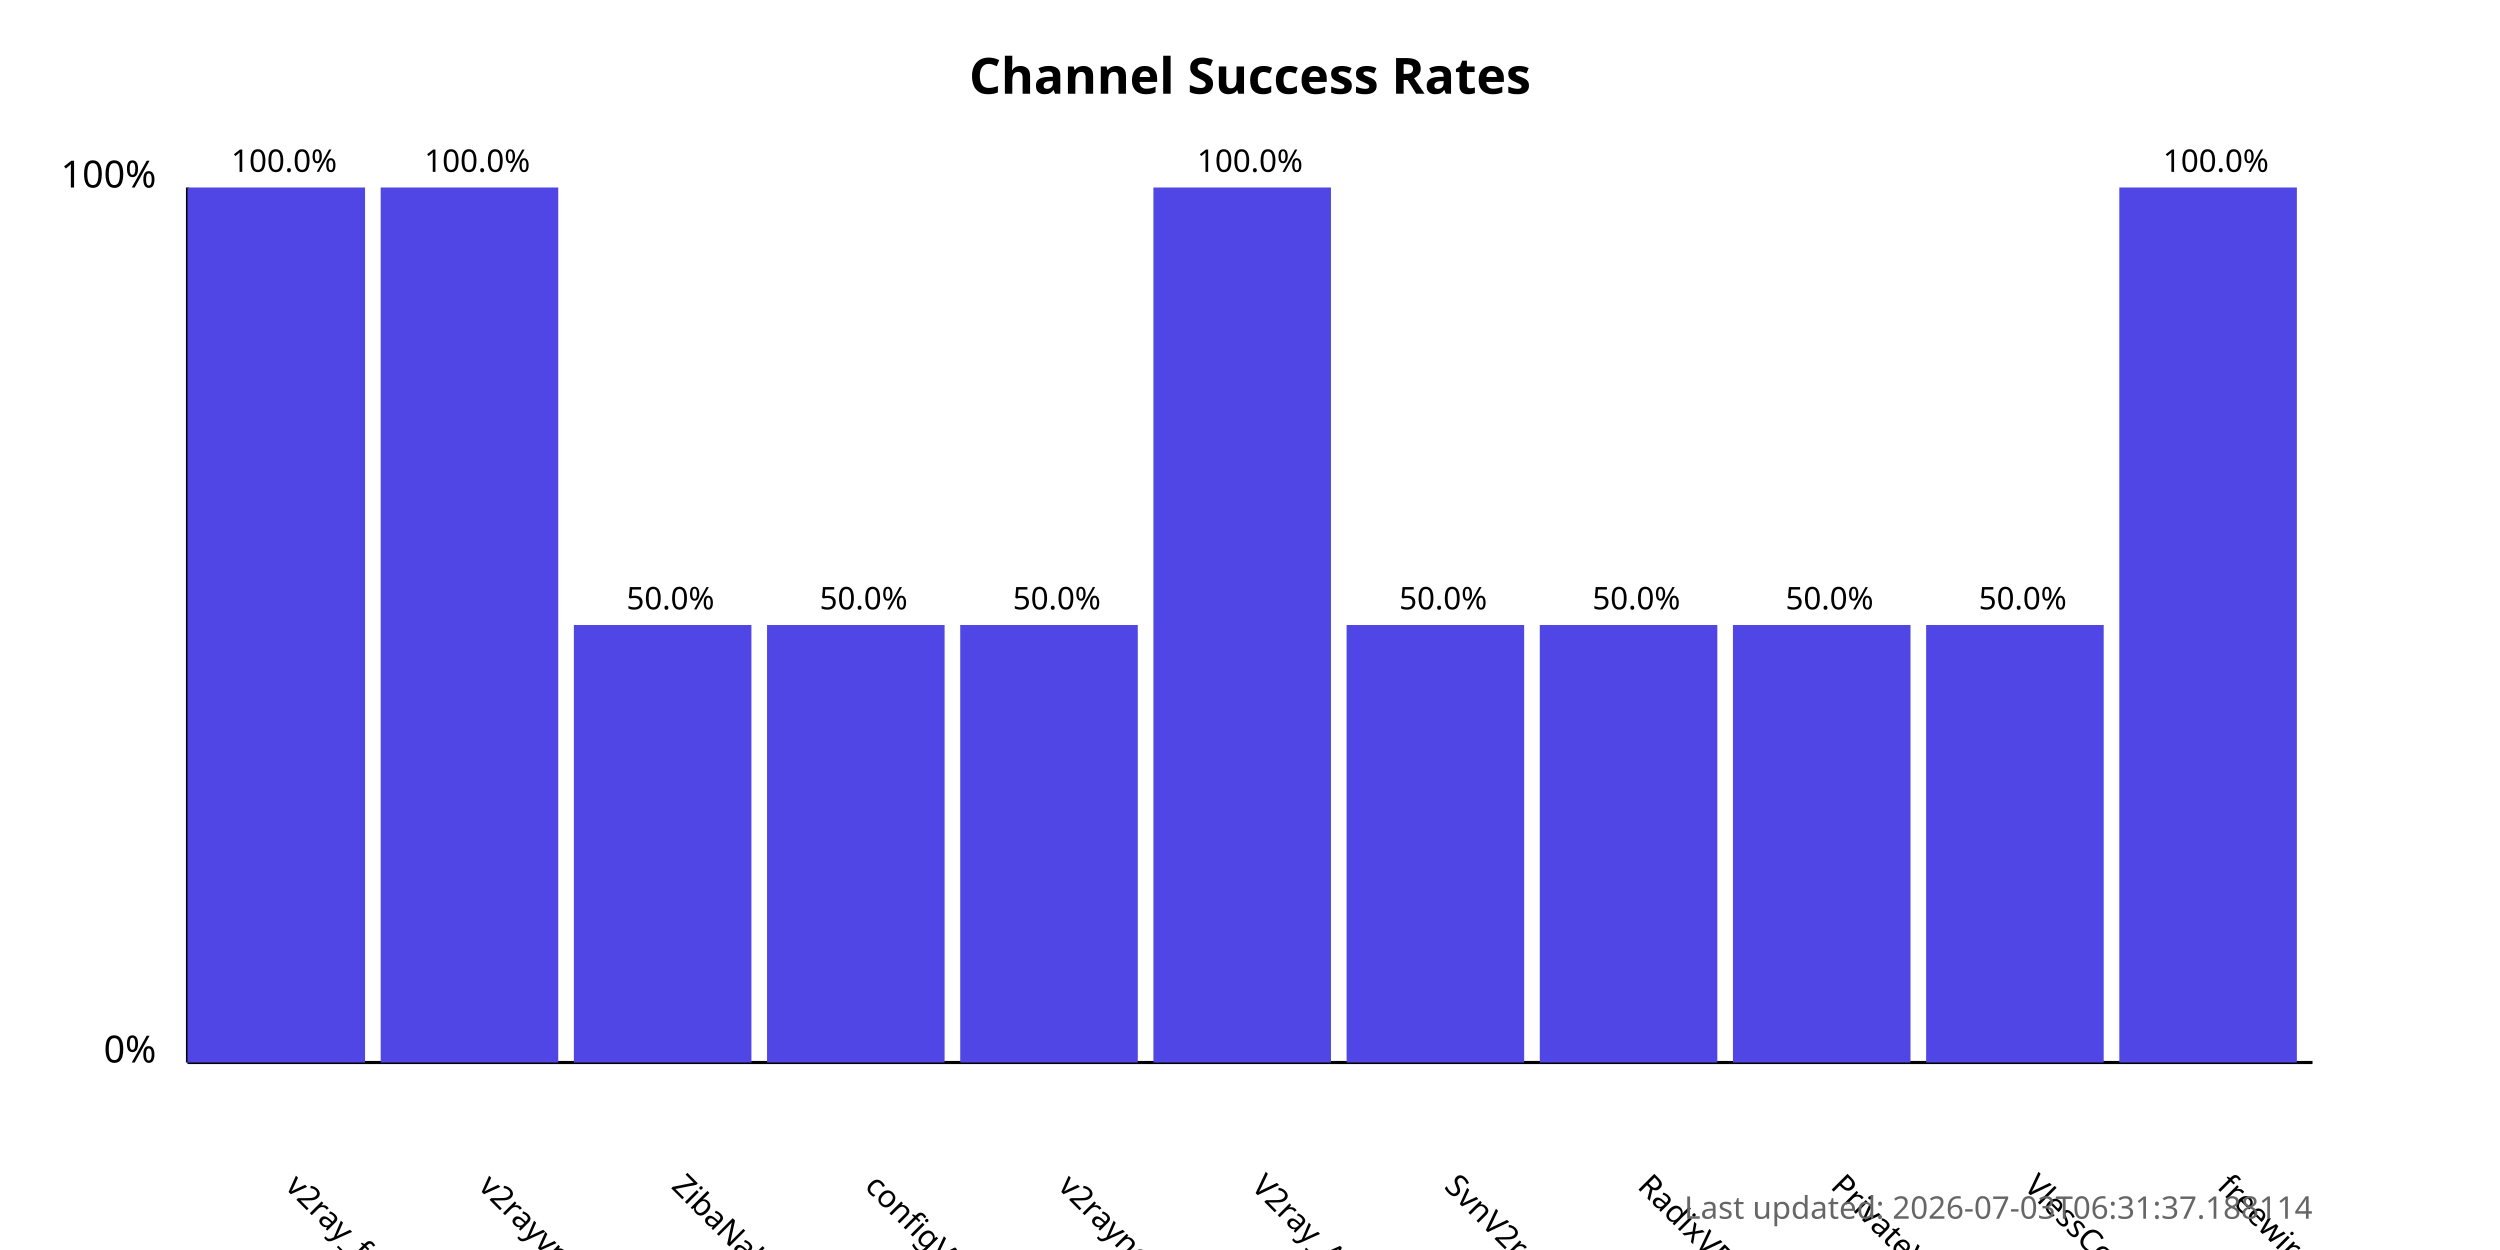
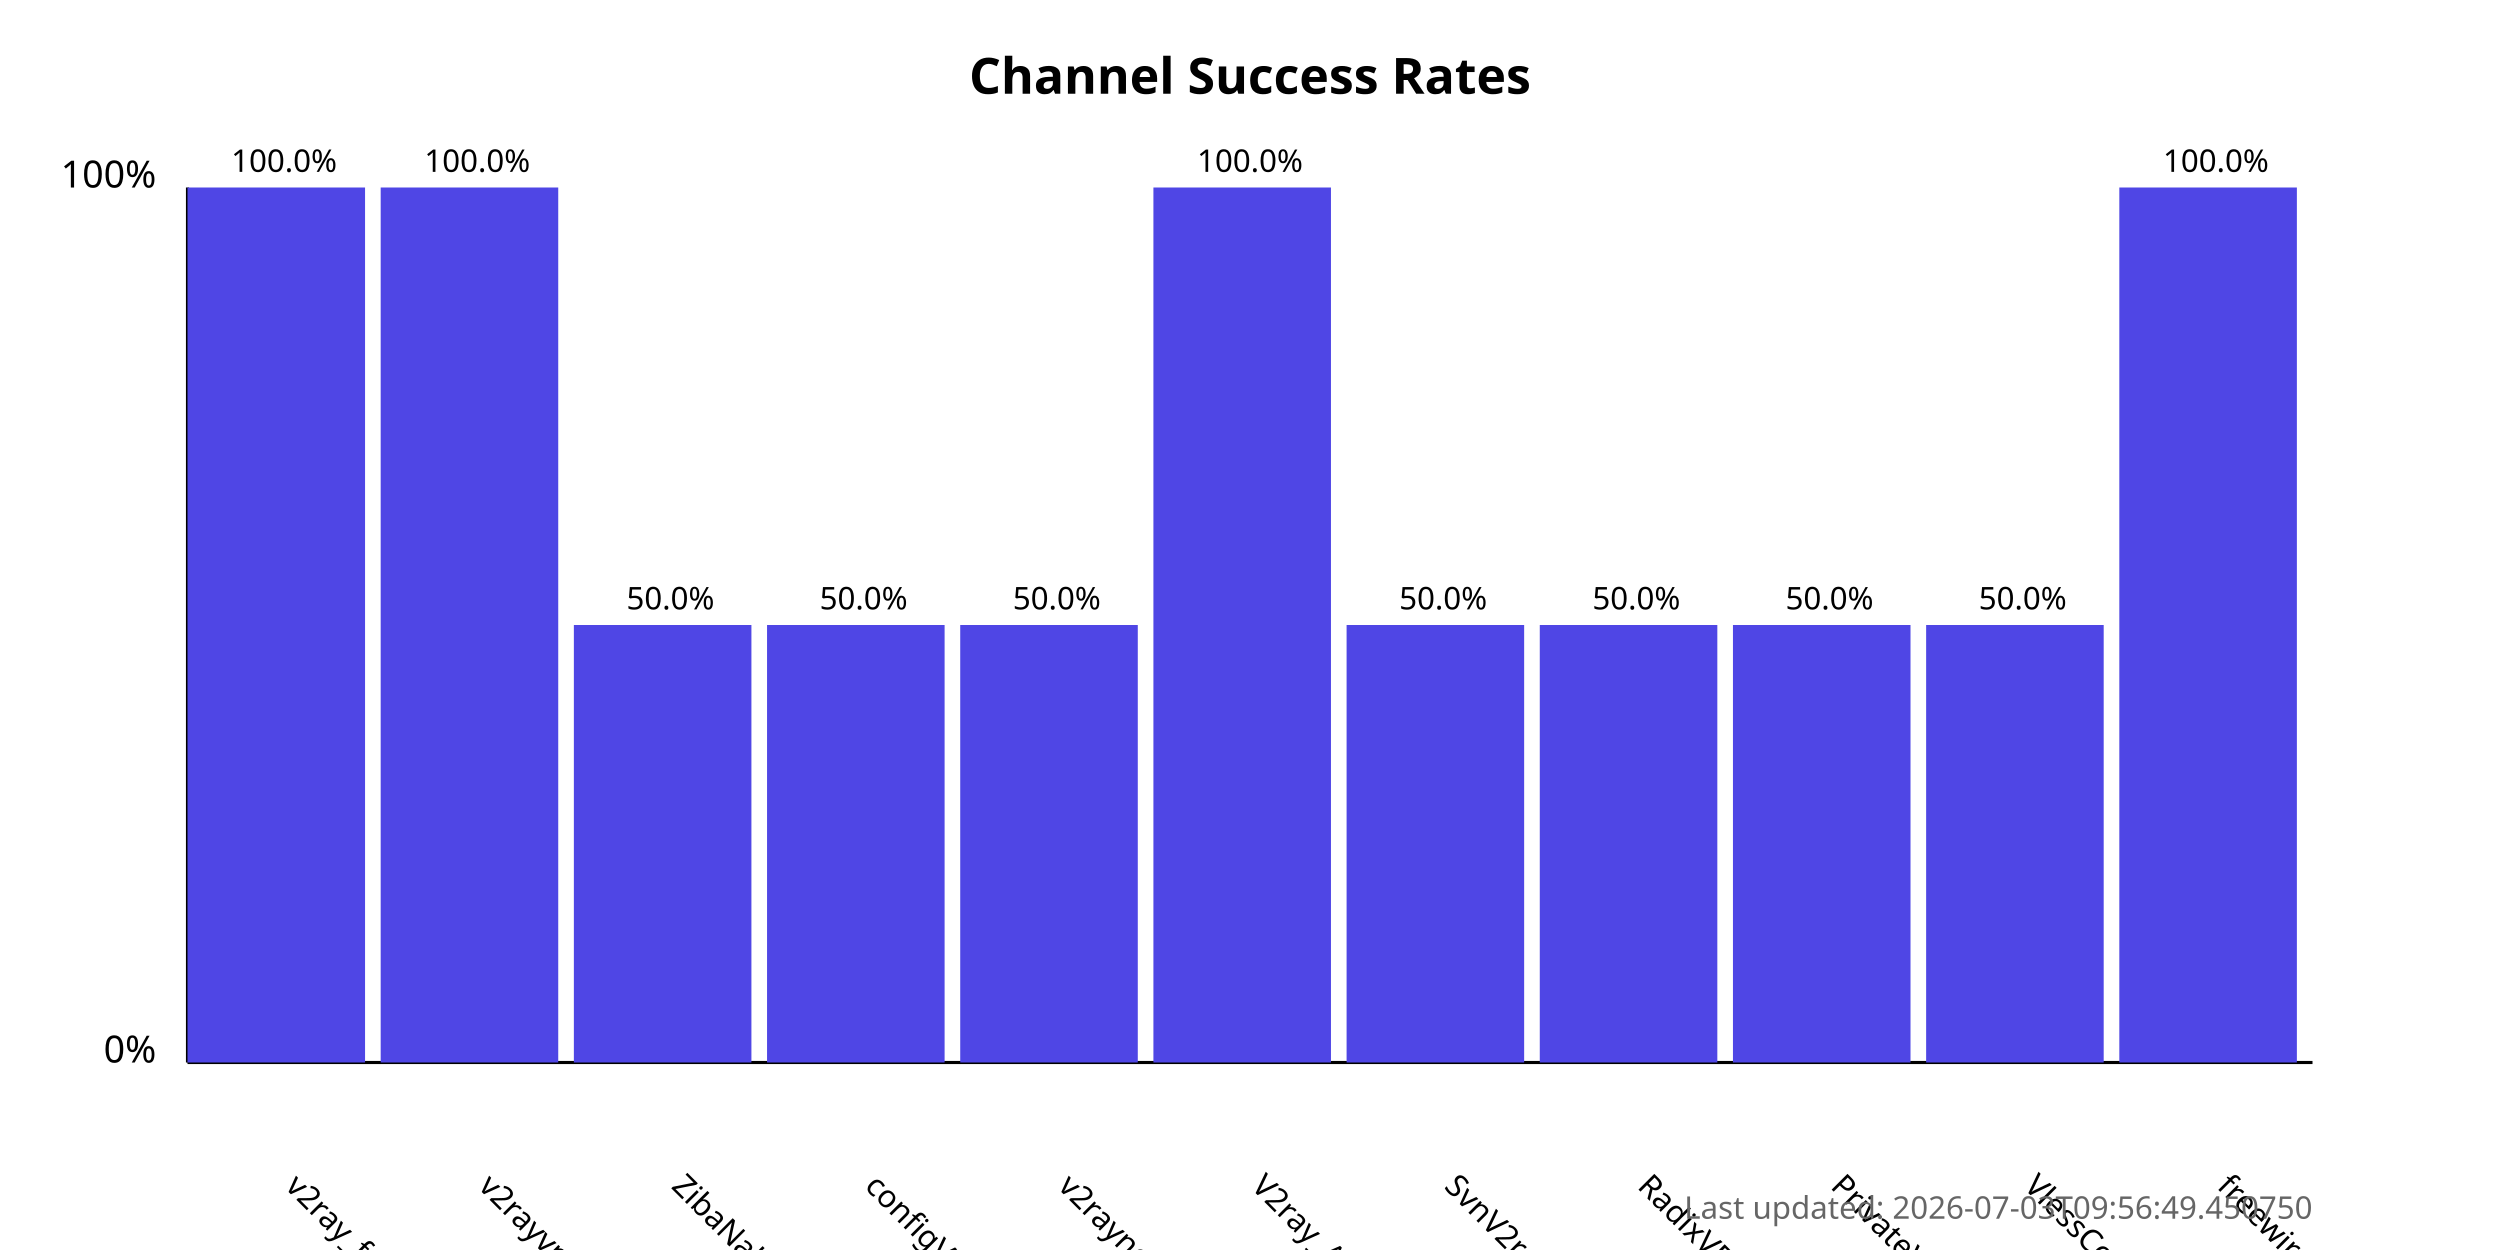
<svg xmlns="http://www.w3.org/2000/svg" width="800" height="400">
  <style>
            .chart-title { font: bold 16px sans-serif; }
            .axis-label { font: 12px sans-serif; }
            .tick-label { font: 10px sans-serif; }
            .bar { fill: #4f46e5; }
            .bar:hover { fill: #6366f1; }
            .timestamp { font: 10px sans-serif; fill: #666; }
        </style>
  <text x="400.0" y="30" text-anchor="middle" class="chart-title">
            Channel Success Rates
        </text>
  <line x1="60" y1="340" x2="60" y2="60" stroke="black" stroke-width="1" />
  <line x1="60" y1="340" x2="740" y2="340" stroke="black" stroke-width="1" />
  <text x="50" y="340" text-anchor="end" class="axis-label">0%</text>
  <text x="50" y="60" text-anchor="end" class="axis-label">100%</text>
  <g>
    <rect x="60" y="60.0" width="56.818" height="280.0" class="bar" />
    <text x="90.909" y="380" transform="rotate(45, 90.90909, 380)" text-anchor="start" class="tick-label">
                v2ray_free_conf
            </text>
    <text x="90.909" y="55.0" text-anchor="middle" class="tick-label">
                100.0%
            </text>
  </g>
  <g>
    <rect x="121.818" y="60.0" width="56.818" height="280.0" class="bar" />
    <text x="152.727" y="380" transform="rotate(45, 152.7273, 380)" text-anchor="start" class="tick-label">
                v2rayvpno
            </text>
    <text x="152.727" y="55.0" text-anchor="middle" class="tick-label">
                100.0%
            </text>
  </g>
  <g>
    <rect x="183.636" y="200.0" width="56.818" height="140.0" class="bar" />
    <text x="214.545" y="380" transform="rotate(45, 214.5455, 380)" text-anchor="start" class="tick-label">
                ZibaNabz
            </text>
    <text x="214.545" y="195.0" text-anchor="middle" class="tick-label">
                50.0%
            </text>
  </g>
  <g>
    <rect x="245.455" y="200.0" width="56.818" height="140.0" class="bar" />
    <text x="276.364" y="380" transform="rotate(45, 276.3636, 380)" text-anchor="start" class="tick-label">
                configV2rayForFree
            </text>
    <text x="276.364" y="195.0" text-anchor="middle" class="tick-label">
                50.0%
            </text>
  </g>
  <g>
    <rect x="307.273" y="200.0" width="56.818" height="140.0" class="bar" />
    <text x="338.182" y="380" transform="rotate(45, 338.1818, 380)" text-anchor="start" class="tick-label">
                v2rayngvpn
            </text>
    <text x="338.182" y="195.0" text-anchor="middle" class="tick-label">
                50.0%
            </text>
  </g>
  <g>
    <rect x="369.091" y="60.0" width="56.818" height="280.0" class="bar" />
    <text x="400.0" y="380" transform="rotate(45, 400.0, 380)" text-anchor="start" class="tick-label">
                V2ray_Alpha
            </text>
    <text x="400.0" y="55.0" text-anchor="middle" class="tick-label">
                100.0%
            </text>
  </g>
  <g>
    <rect x="430.909" y="200.0" width="56.818" height="140.0" class="bar" />
    <text x="461.818" y="380" transform="rotate(45, 461.8182, 380)" text-anchor="start" class="tick-label">
                SvnV2ray
            </text>
    <text x="461.818" y="195.0" text-anchor="middle" class="tick-label">
                50.0%
            </text>
  </g>
  <g>
    <rect x="492.727" y="200.0" width="56.818" height="140.0" class="bar" />
    <text x="523.636" y="380" transform="rotate(45, 523.6364, 380)" text-anchor="start" class="tick-label">
                RadixVPN
            </text>
    <text x="523.636" y="195.0" text-anchor="middle" class="tick-label">
                50.0%
            </text>
  </g>
  <g>
    <rect x="554.545" y="200.0" width="56.818" height="140.0" class="bar" />
    <text x="585.455" y="380" transform="rotate(45, 585.4545, 380)" text-anchor="start" class="tick-label">
                PrivateVPNs
            </text>
    <text x="585.455" y="195.0" text-anchor="middle" class="tick-label">
                50.0%
            </text>
  </g>
  <g>
    <rect x="616.364" y="200.0" width="56.818" height="140.0" class="bar" />
    <text x="647.273" y="380" transform="rotate(45, 647.2727, 380)" text-anchor="start" class="tick-label">
                VlessConfig
            </text>
    <text x="647.273" y="195.0" text-anchor="middle" class="tick-label">
                50.0%
            </text>
  </g>
  <g>
    <rect x="678.182" y="60.0" width="56.818" height="280.0" class="bar" />
    <text x="709.091" y="380" transform="rotate(45, 709.0909, 380)" text-anchor="start" class="tick-label">
                freewireguard
            </text>
    <text x="709.091" y="55.0" text-anchor="middle" class="tick-label">
                100.0%
            </text>
  </g>
  <text x="740" y="390" text-anchor="end" class="timestamp">
-             Last updated: 2026-07-03T06:31:37.188114
+             Last updated: 2026-07-03T09:56:49.450750
        </text>
</svg>
